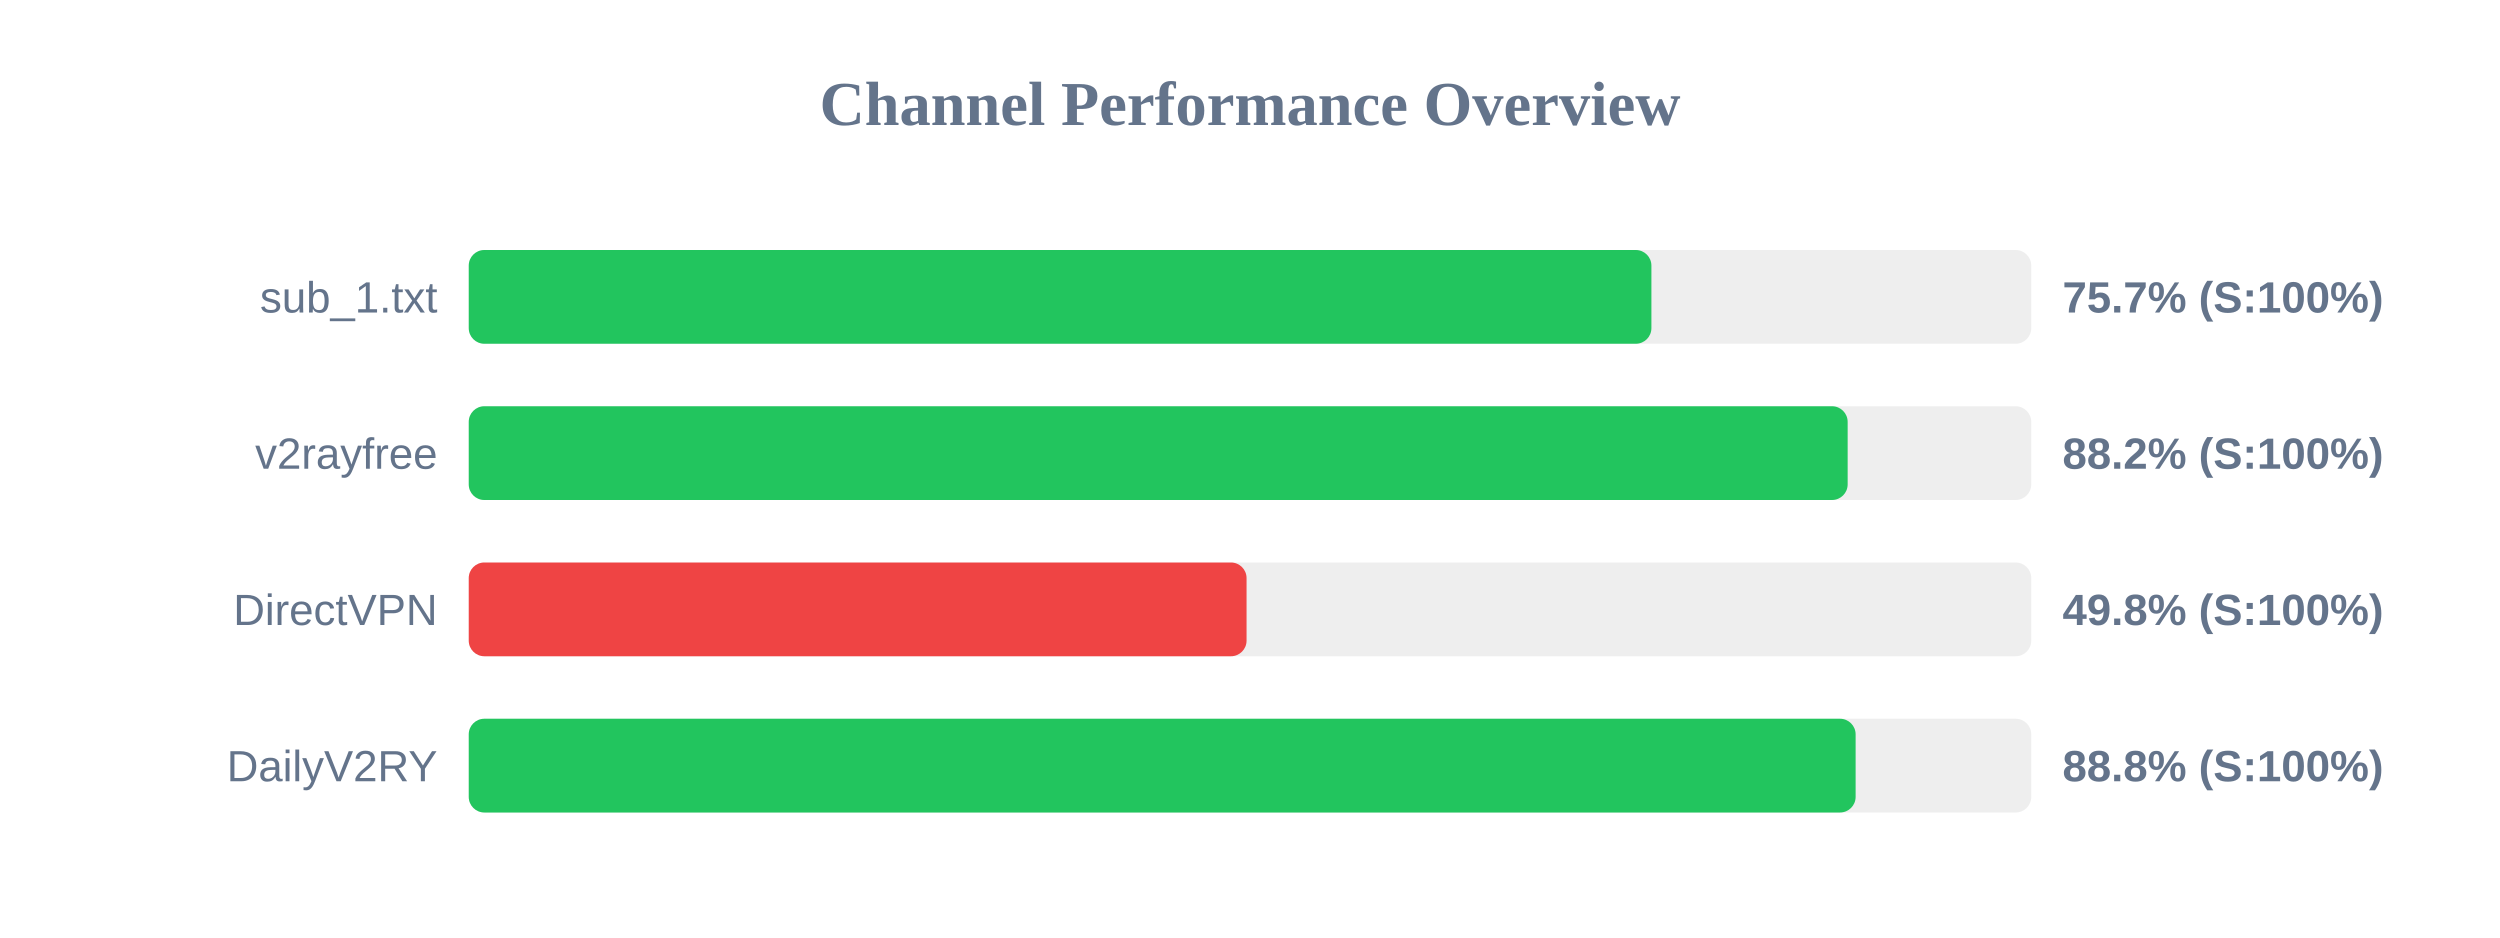
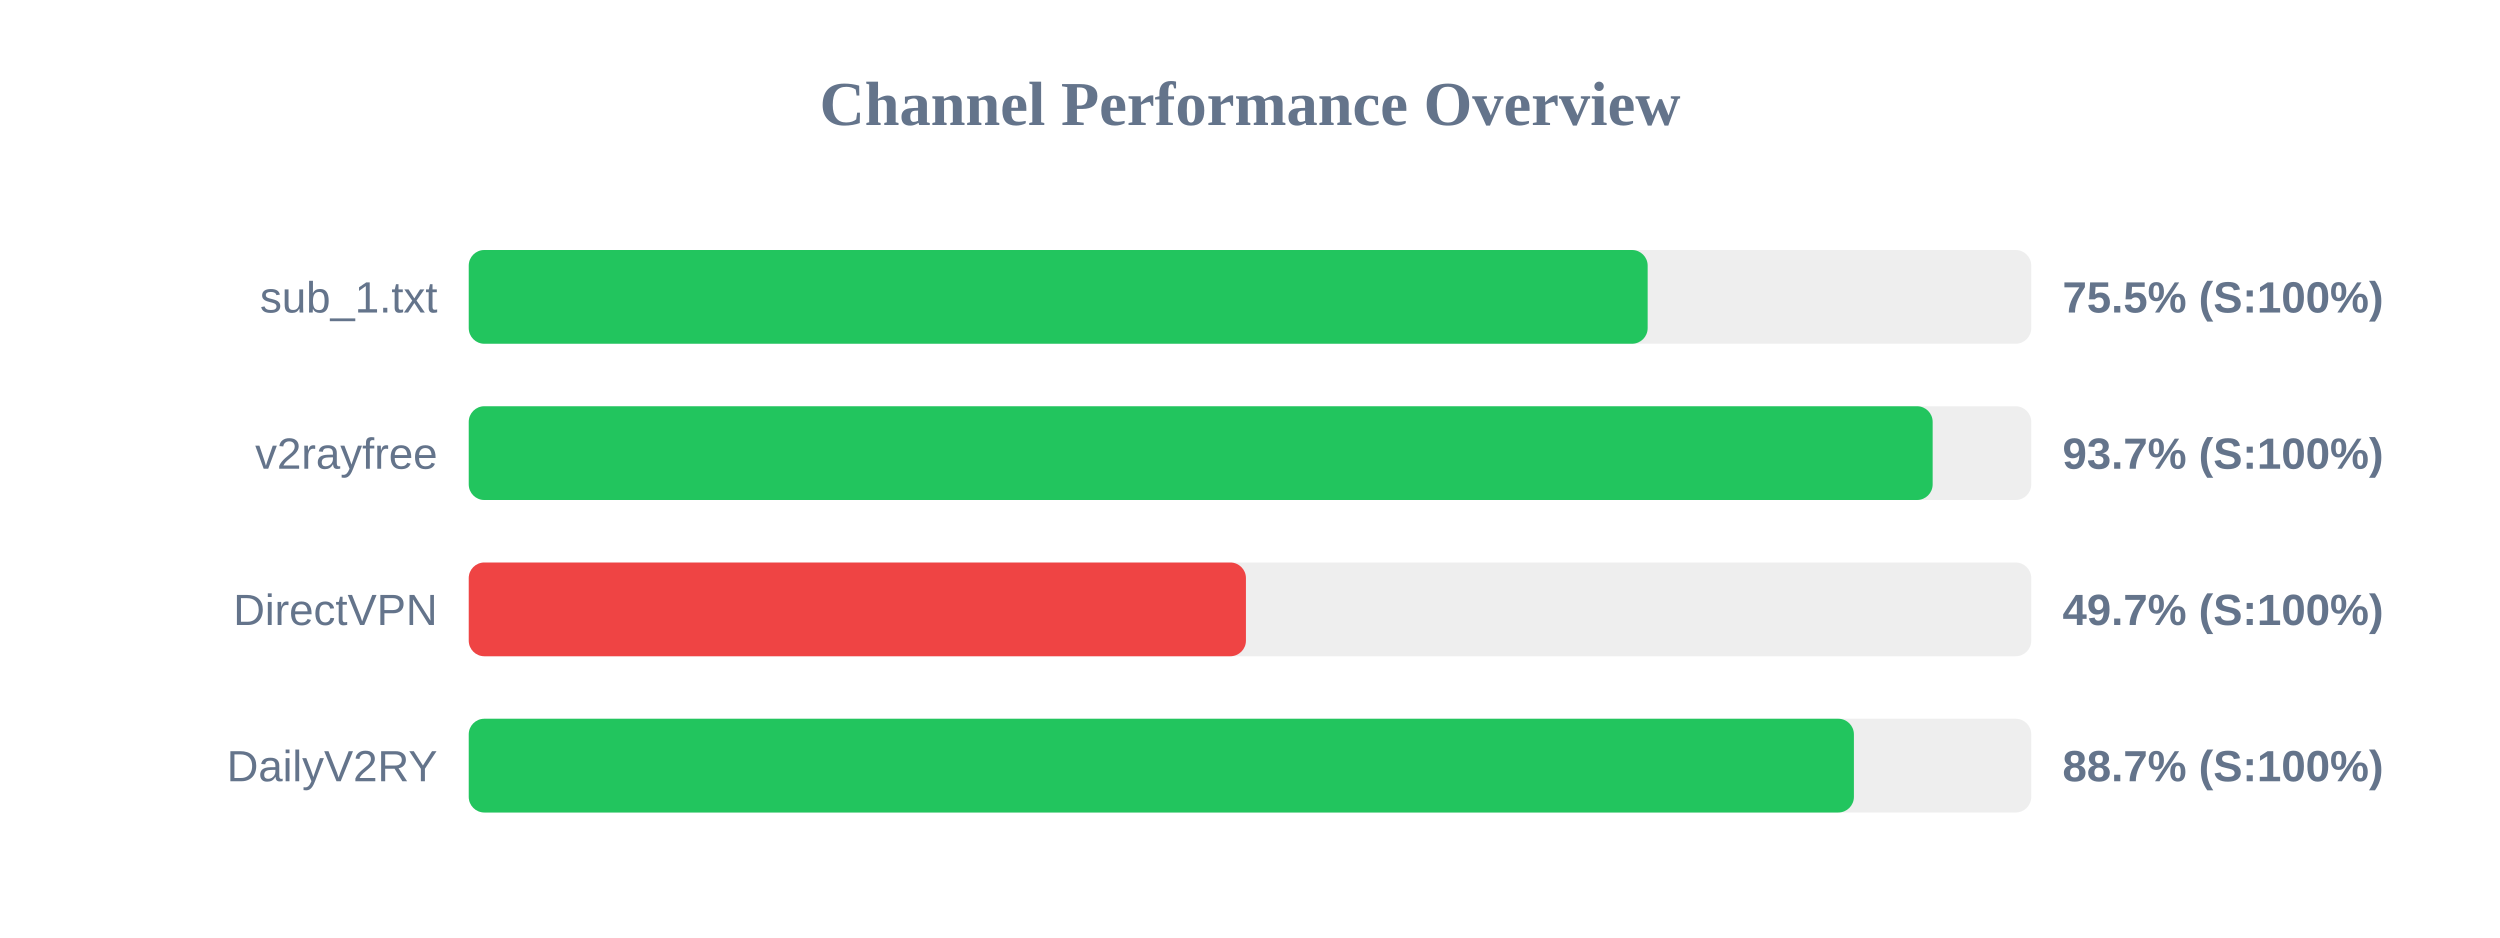
<svg xmlns="http://www.w3.org/2000/svg" width="800" height="300" version="1.1">
  <style>
        .row { font: 14px Arial; fill: #64748b; }
        .score { font: bold 14px Arial; fill: #64748b; }
    </style>
  <text x="400" y="40" text-anchor="middle" font-size="20px" font-weight="bold" fill="#64748b">Channel Performance Overview</text>
  <rect x="150" y="80" width="500" height="30" fill="#eee" rx="5" />
-   <rect x="150" y="80" width="378.45" height="30" fill="#22c55e" rx="5" />
+   <rect x="150" y="80" width="377.25" height="30" fill="#22c55e" rx="5" />
  <text x="140" y="100" text-anchor="end" class="row">sub_1.txt</text>
-   <text x="660" y="100" text-anchor="start" class="score">75.7% (S:100%)</text>
+   <text x="660" y="100" text-anchor="start" class="score">75.5% (S:100%)</text>
  <rect x="150" y="130" width="500" height="30" fill="#eee" rx="5" />
-   <rect x="150" y="130" width="441.25" height="30" fill="#22c55e" rx="5" />
+   <rect x="150" y="130" width="468.45" height="30" fill="#22c55e" rx="5" />
  <text x="140" y="150" text-anchor="end" class="row">v2rayfree</text>
-   <text x="660" y="150" text-anchor="start" class="score">88.2% (S:100%)</text>
+   <text x="660" y="150" text-anchor="start" class="score">93.7% (S:100%)</text>
  <rect x="150" y="180" width="500" height="30" fill="#eee" rx="5" />
-   <rect x="150" y="180" width="248.9" height="30" fill="#ef4444" rx="5" />
+   <rect x="150" y="180" width="248.7" height="30" fill="#ef4444" rx="5" />
  <text x="140" y="200" text-anchor="end" class="row">DirectVPN</text>
-   <text x="660" y="200" text-anchor="start" class="score">49.8% (S:100%)</text>
+   <text x="660" y="200" text-anchor="start" class="score">49.7% (S:100%)</text>
  <rect x="150" y="230" width="500" height="30" fill="#eee" rx="5" />
-   <rect x="150" y="230" width="443.8" height="30" fill="#22c55e" rx="5" />
+   <rect x="150" y="230" width="443.25" height="30" fill="#22c55e" rx="5" />
  <text x="140" y="250" text-anchor="end" class="row">DailyV2RY</text>
-   <text x="660" y="250" text-anchor="start" class="score">88.8% (S:100%)</text>
+   <text x="660" y="250" text-anchor="start" class="score">88.7% (S:100%)</text>
</svg>
